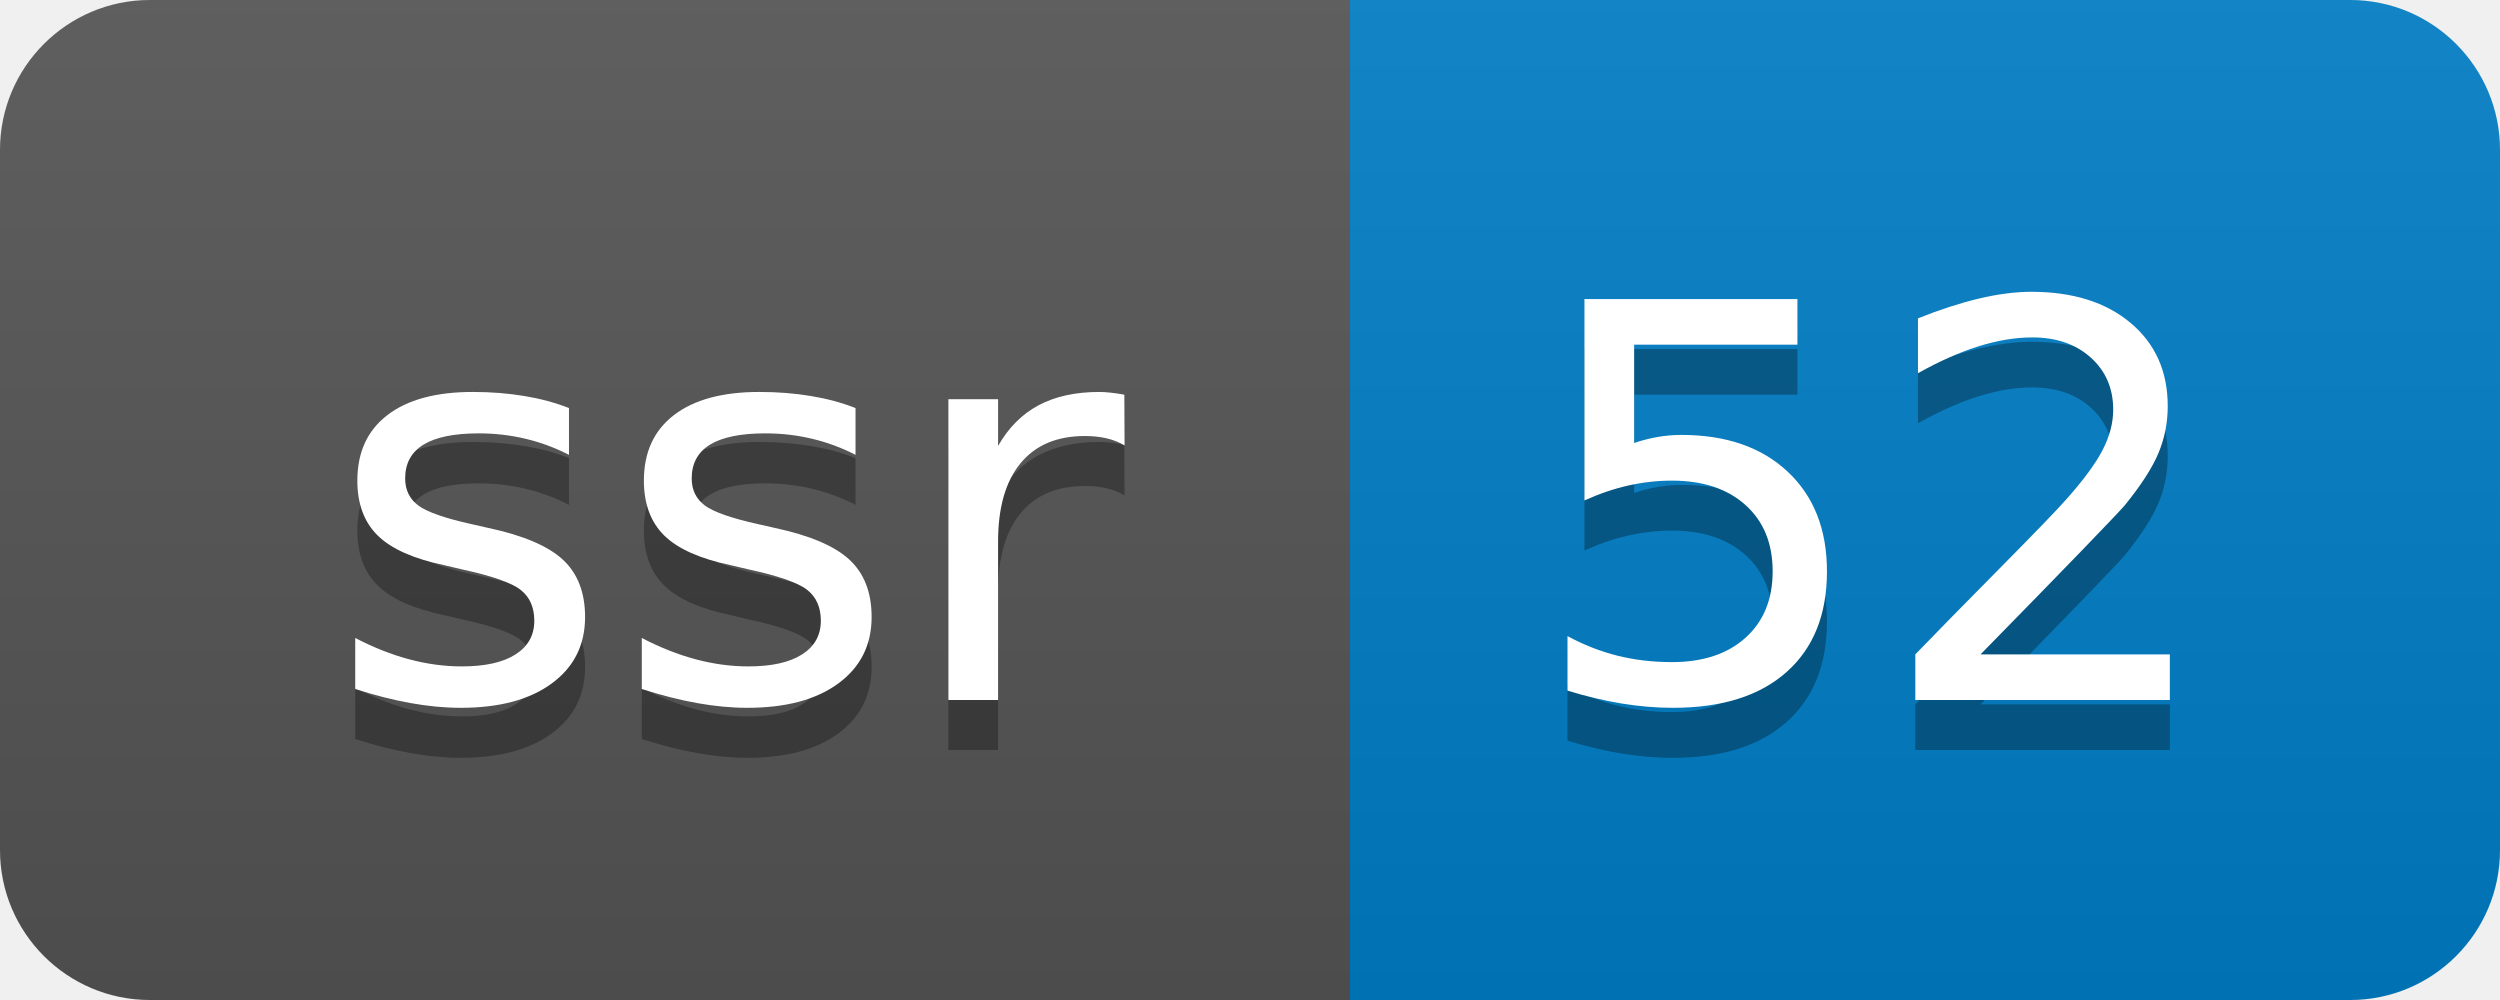
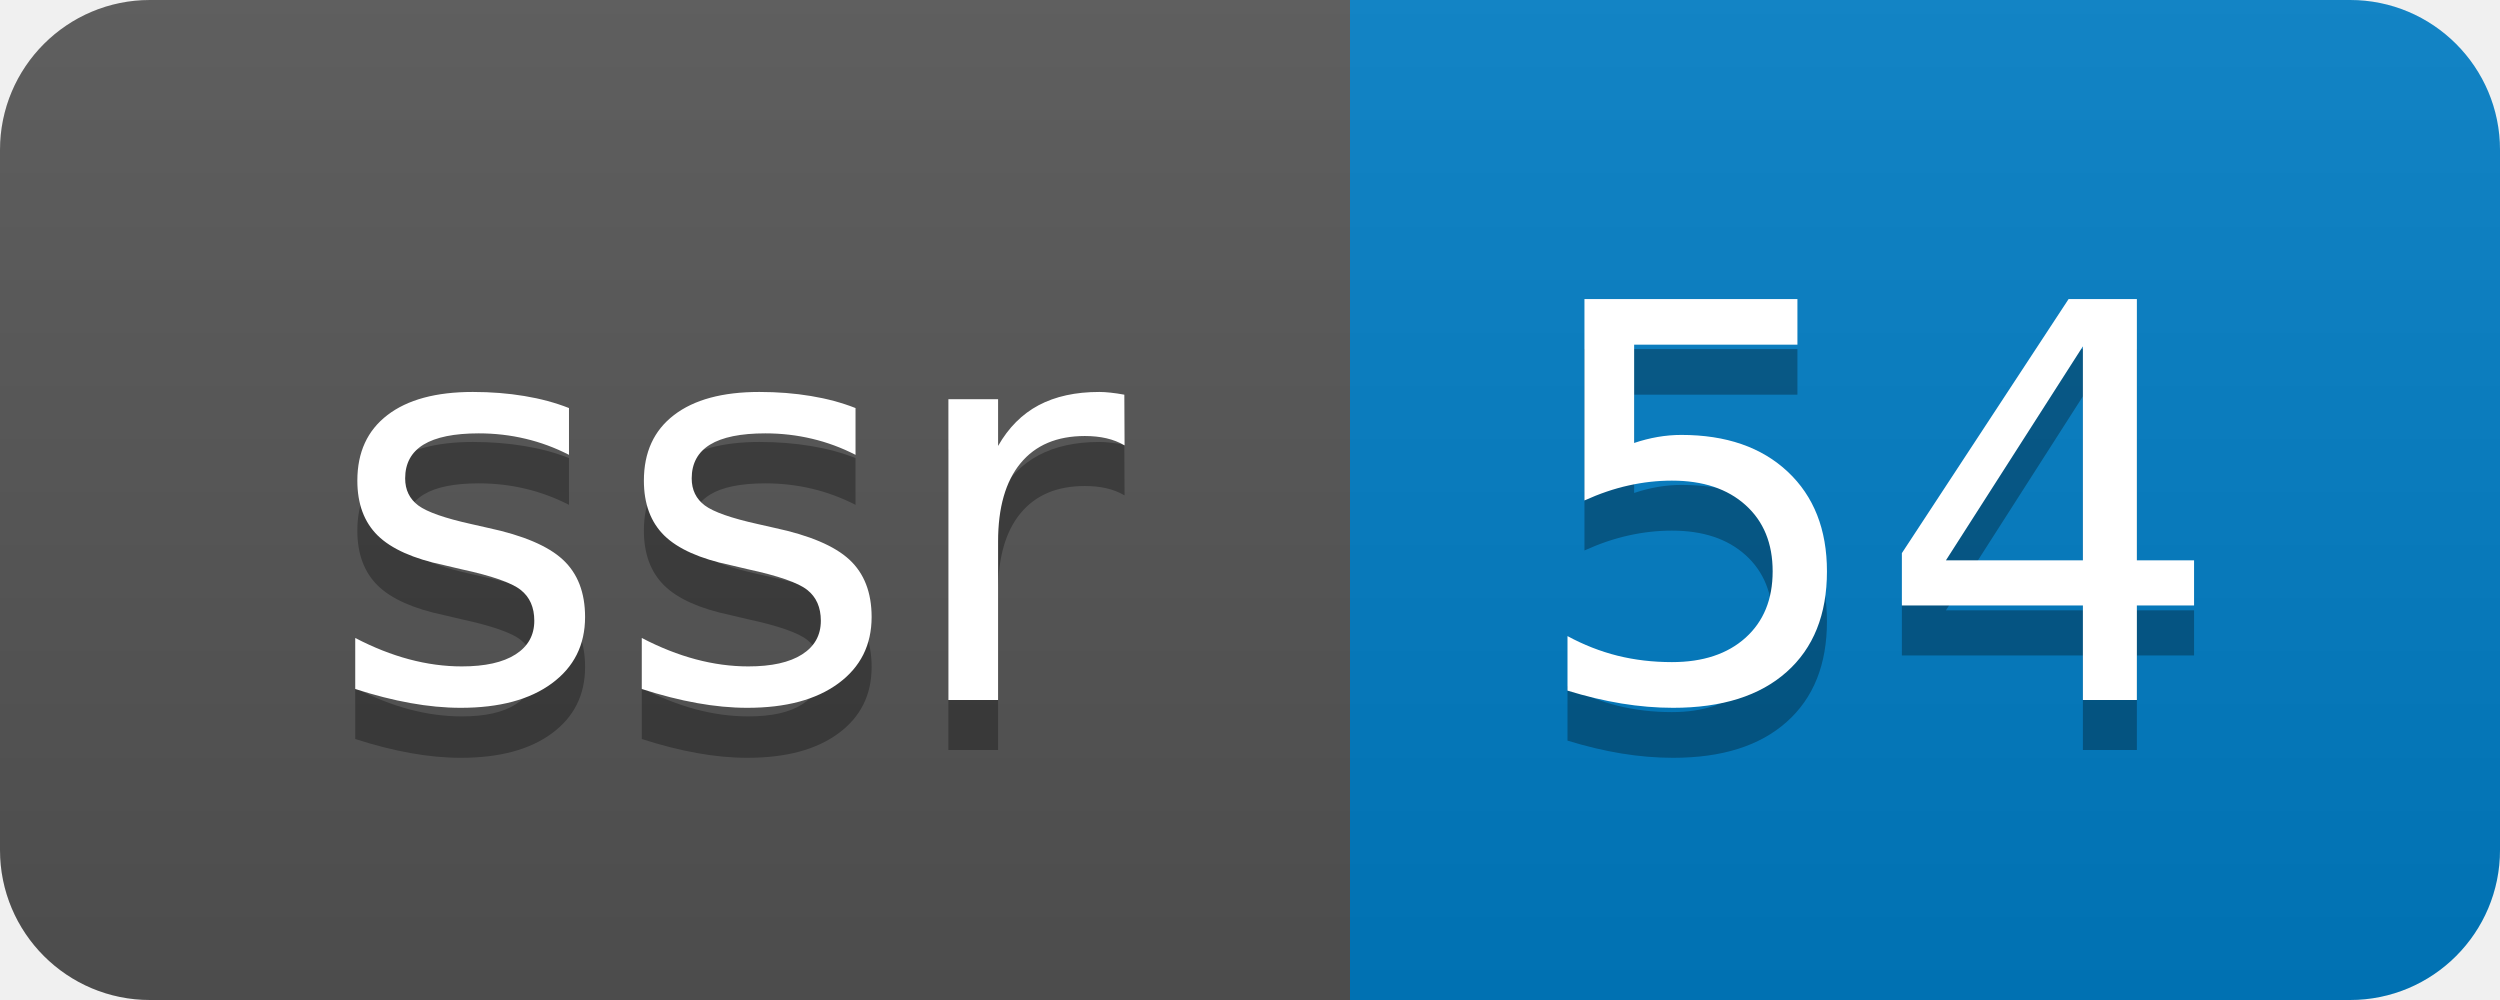
- <svg xmlns="http://www.w3.org/2000/svg" width="50" height="20" role="img" aria-label="ssr: 52">
+ <svg xmlns="http://www.w3.org/2000/svg" width="50" height="20" role="img" aria-label="ssr: 54">
  <linearGradient id="s" x2="0" y2="100%">
    <stop offset="0" stop-color="#bbb" stop-opacity=".1" />
    <stop offset="1" stop-opacity=".1" />
  </linearGradient>
  <clipPath id="r">
    <rect width="50" height="20" rx="3" fill="#fff" />
  </clipPath>
  <g clip-path="url(#r)">
    <rect width="27" height="20" fill="#555" />
    <rect x="27" width="23" height="20" fill="#007ec6" />
    <rect width="50" height="20" fill="url(#s)" />
  </g>
  <g fill="#fff" text-anchor="middle" font-family="Verdana,Geneva,DejaVu Sans,sans-serif" text-rendering="geometricPrecision" font-size="110">
    <text aria-hidden="true" x="145" y="150" fill="#010101" fill-opacity=".3" transform="scale(.1)" textLength="170">ssr</text>
    <text x="145" y="140" transform="scale(.1)" fill="#fff" textLength="170">ssr</text>
-     <text aria-hidden="true" x="375" y="150" fill="#010101" fill-opacity=".3" transform="scale(.1)" textLength="130">52</text>
-     <text x="375" y="140" transform="scale(.1)" fill="#fff" textLength="130">52</text>
+     <text aria-hidden="true" x="375" y="150" fill="#010101" fill-opacity=".3" transform="scale(.1)" textLength="130">54</text>
+     <text x="375" y="140" transform="scale(.1)" fill="#fff" textLength="130">54</text>
  </g>
</svg>
